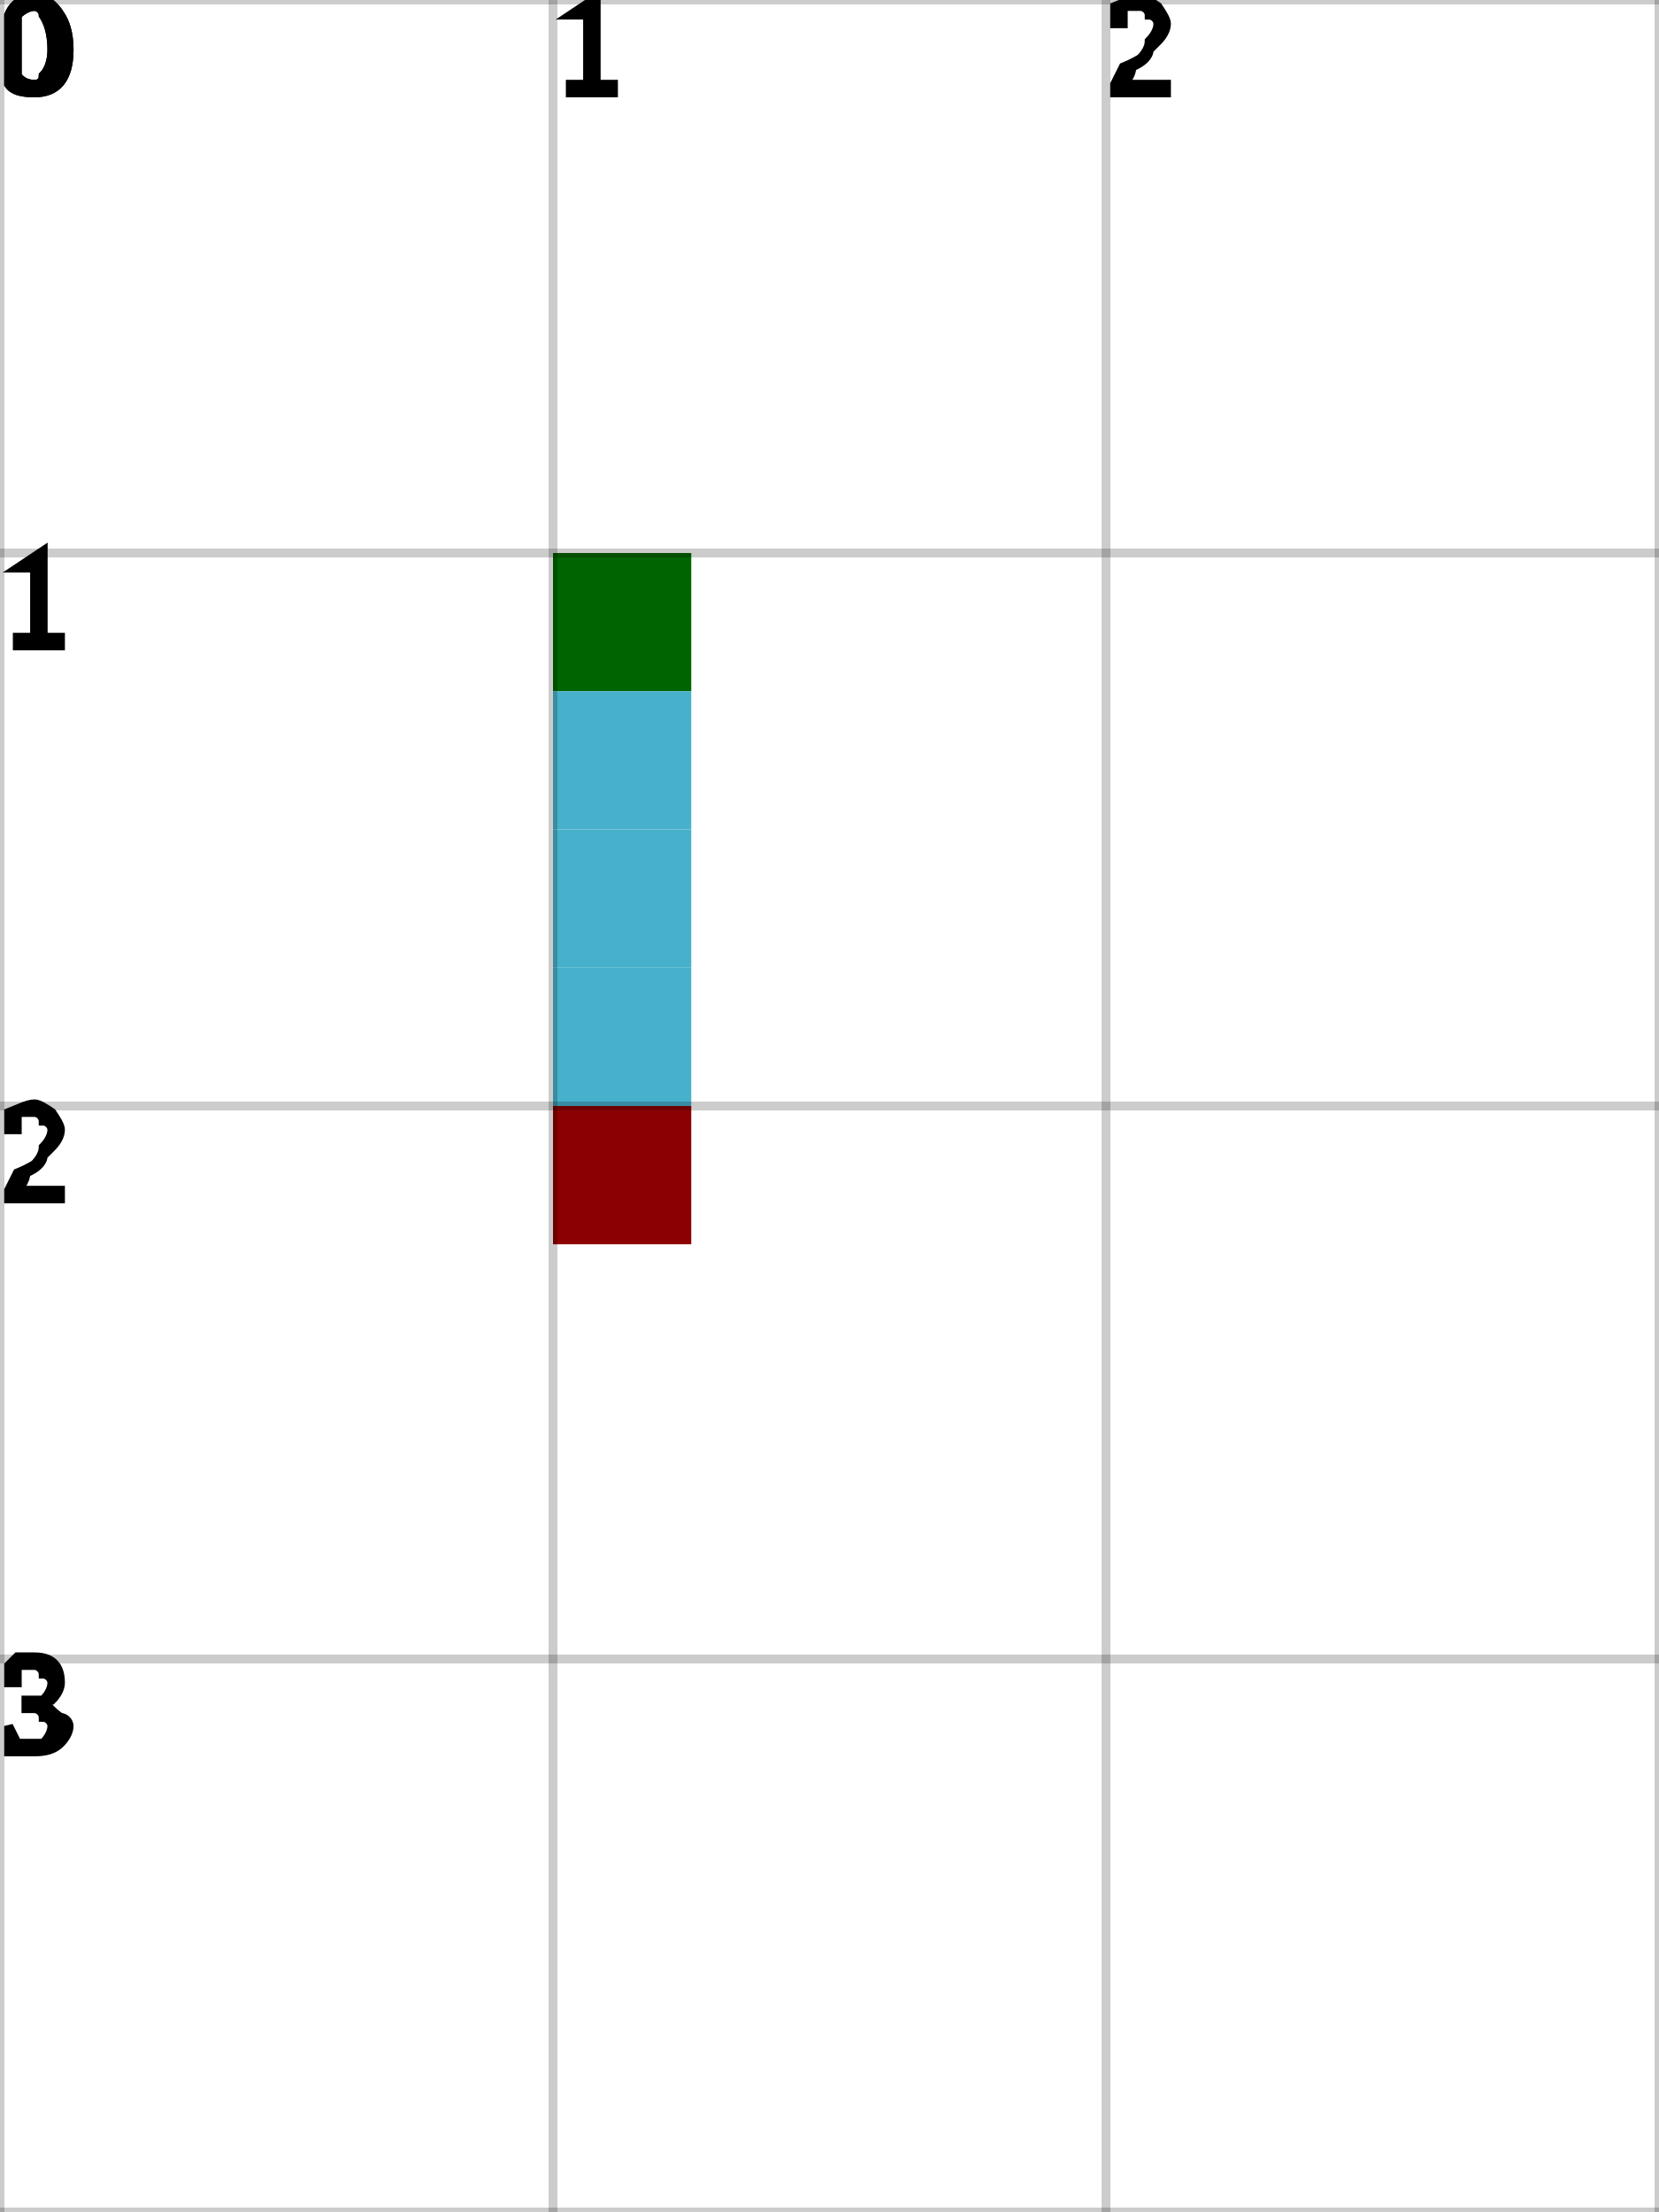
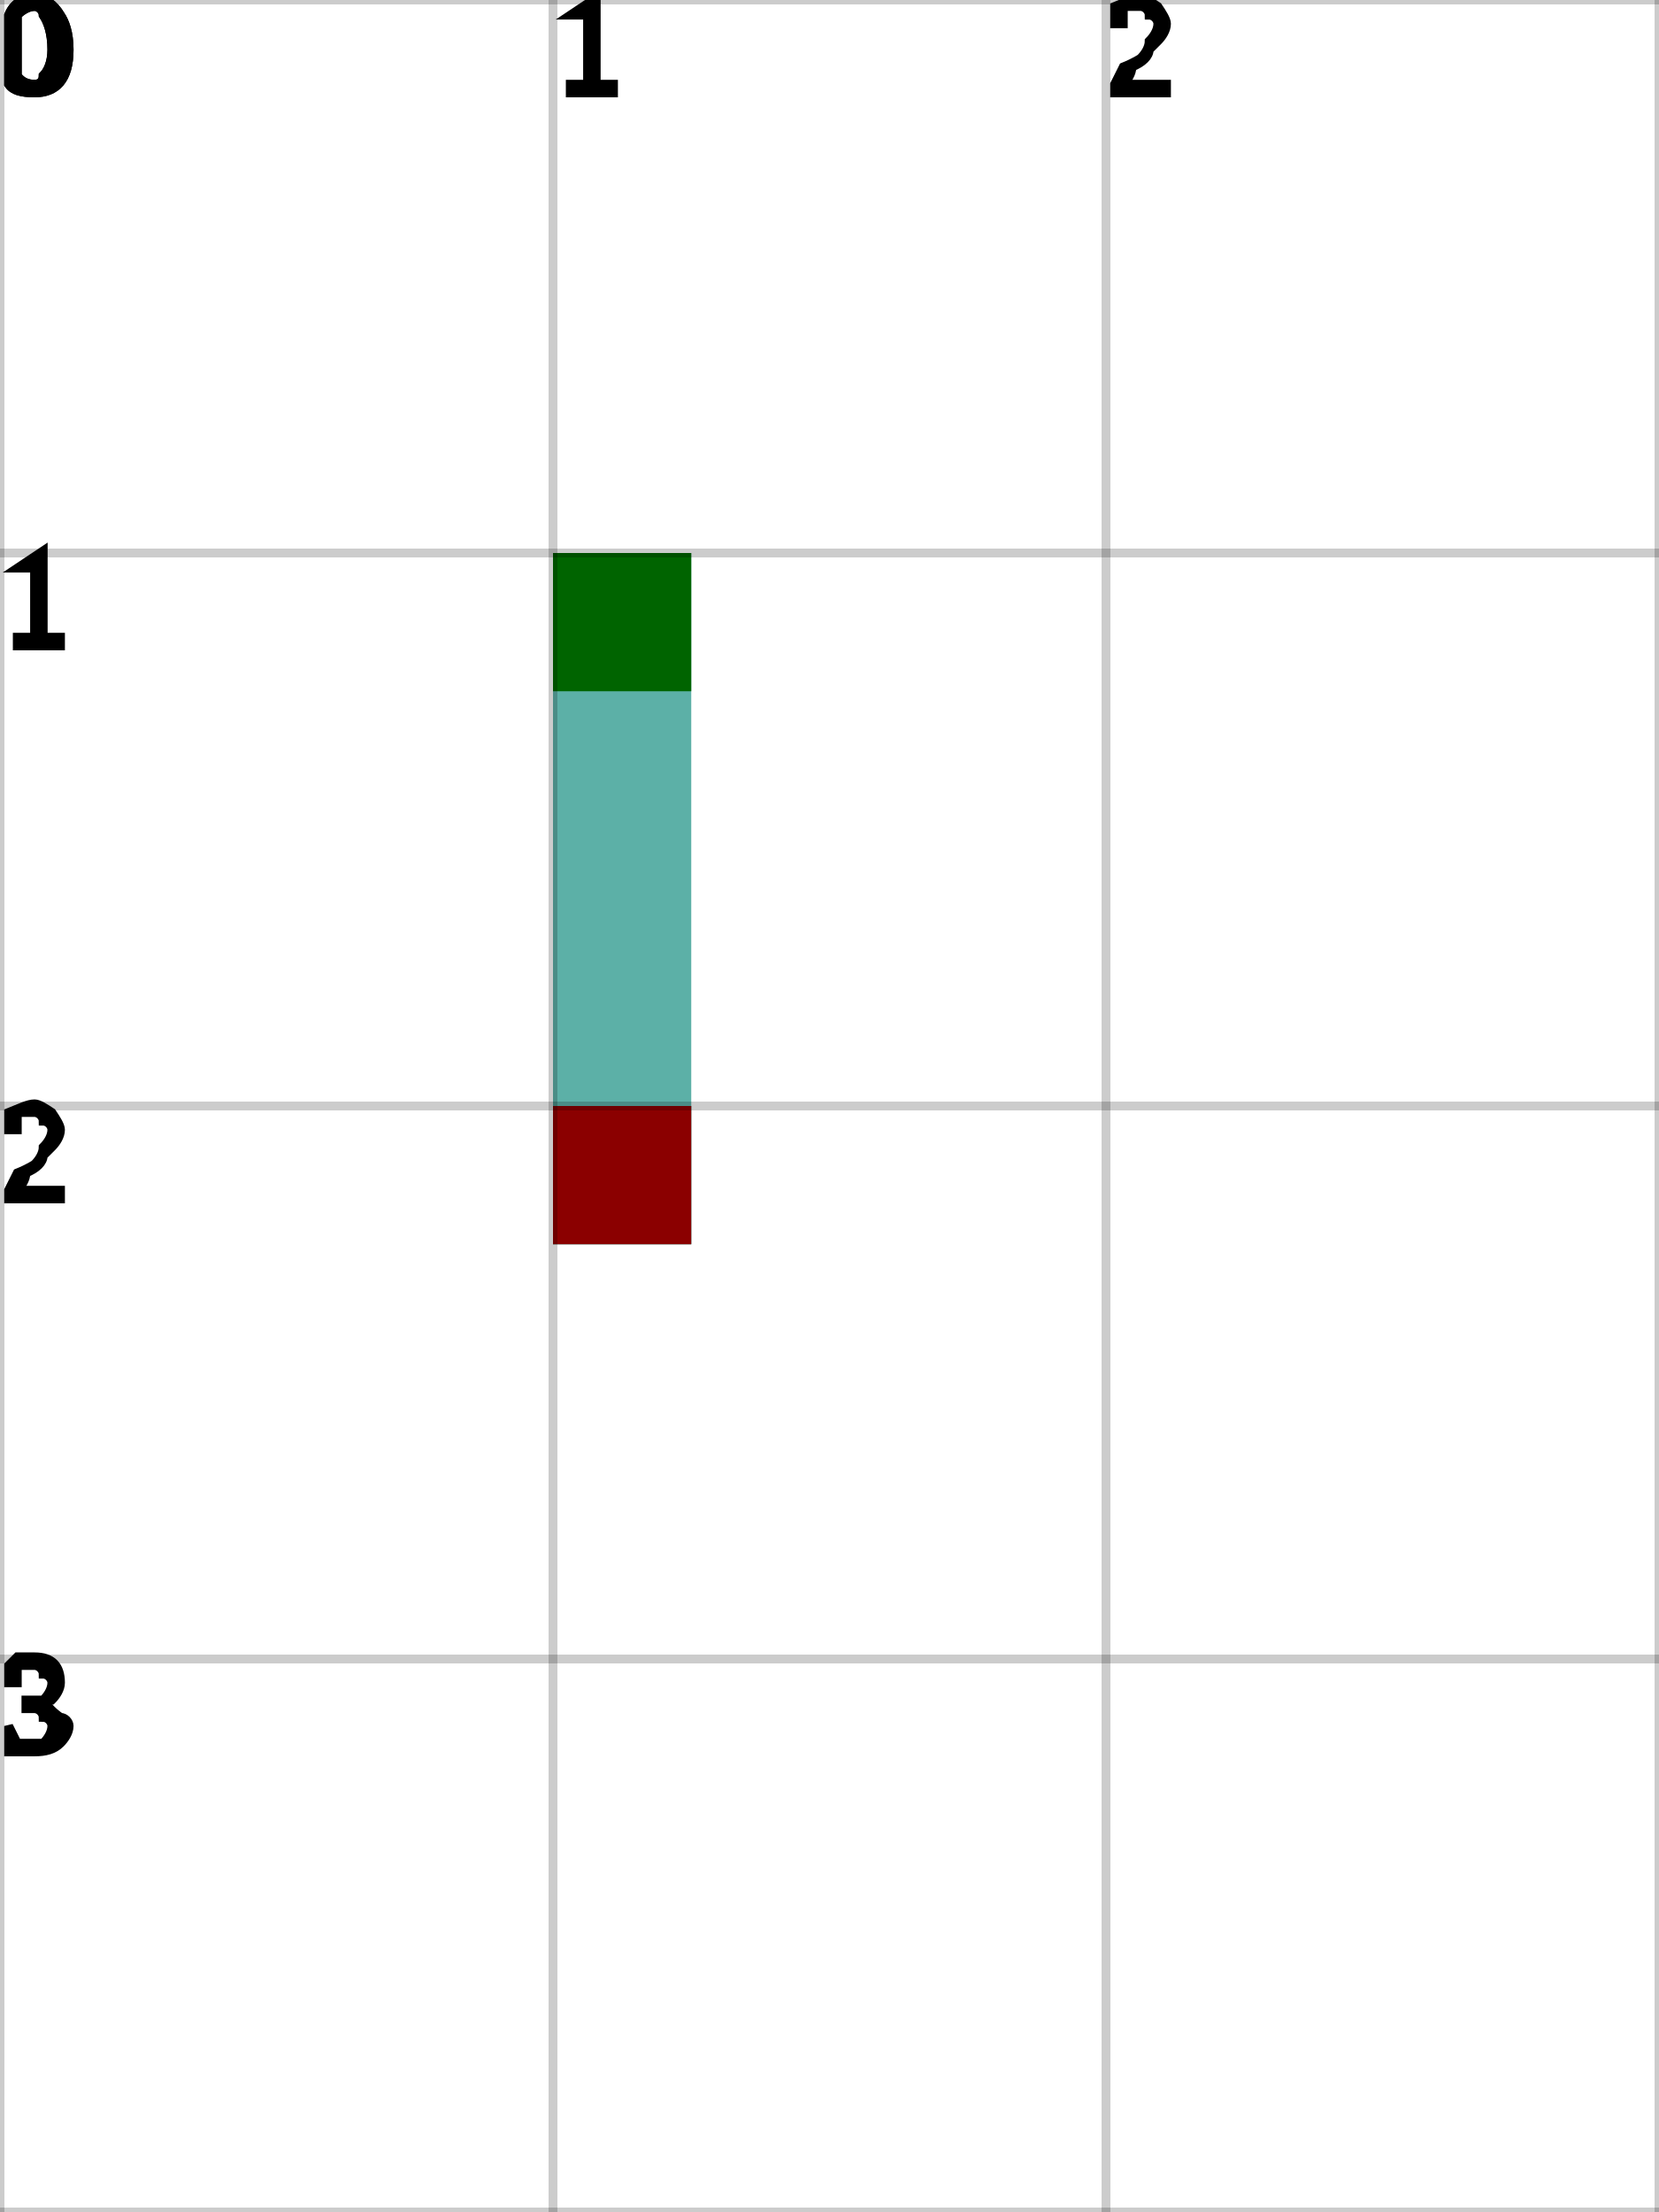
<svg xmlns="http://www.w3.org/2000/svg" height="100%" viewBox="0 0 3 4" width="100%" background-color="none">
+   <path d="M 1 1 L 1.25 1 L 1.25 2.25 L 1 2.25 Z" fill="#269589" opacity="0.75" stroke-width="0.5" />
+   <path d="M 1 2 L 1.25 2 L 1.25 2.25 L 1 2.25 Z" fill="#269589" opacity="0.75" stroke-width="0.5" />
  <rect fill="darkGreen" height="0.25" opacity="1" stroke-width="0.5" width="0.25" x="1" y="1" />
-   <rect fill="#47B0CA" height="0.25" opacity="1" stroke-width="0.5" width="0.25" x="1" y="1.25" />
-   <rect fill="#47B0CA" height="0.25" opacity="1" stroke-width="0.5" width="0.25" x="1" y="1.5" />
-   <rect fill="#47B0CA" height="0.25" opacity="1" stroke-width="0.5" width="0.25" x="1" y="1.75" />
  <rect fill="darkRed" height="0.25" opacity="1" stroke-width="0.5" width="0.25" x="1" y="2" />
  <line dominant-baseline="hanging" font-size="0.25" opacity="0.2" stroke="black" stroke-width="0.016" text-anchor="start" x1="0" x2="0" y1="0" y2="4" />
  <text dominant-baseline="hanging" fill="black" font-size="0.25" opacity="1" stroke="black" stroke-width="0.016" text-anchor="start" x="0" y="0">0</text>
  <line dominant-baseline="hanging" font-size="0.25" opacity="0.2" stroke="black" stroke-width="0.016" text-anchor="start" x1="1" x2="1" y1="0" y2="4" />
  <text dominant-baseline="hanging" fill="black" font-size="0.25" opacity="1" stroke="black" stroke-width="0.016" text-anchor="start" x="1" y="0">1</text>
  <line dominant-baseline="hanging" font-size="0.25" opacity="0.2" stroke="black" stroke-width="0.016" text-anchor="start" x1="2" x2="2" y1="0" y2="4" />
  <text dominant-baseline="hanging" fill="black" font-size="0.25" opacity="1" stroke="black" stroke-width="0.016" text-anchor="start" x="2" y="0">2</text>
  <line dominant-baseline="hanging" font-size="0.25" opacity="0.2" stroke="black" stroke-width="0.016" text-anchor="start" x1="3" x2="3" y1="0" y2="4" />
  <line dominant-baseline="hanging" font-size="0.25" opacity="0.2" stroke="black" stroke-width="0.016" text-anchor="start" x1="0" x2="3" y1="0" y2="0" />
  <text dominant-baseline="hanging" fill="black" font-size="0.25" opacity="1" stroke="black" stroke-width="0.016" text-anchor="start" x="0" y="0">0</text>
  <line dominant-baseline="hanging" font-size="0.25" opacity="0.2" stroke="black" stroke-width="0.016" text-anchor="start" x1="0" x2="3" y1="1" y2="1" />
  <text dominant-baseline="hanging" fill="black" font-size="0.25" opacity="1" stroke="black" stroke-width="0.016" text-anchor="start" x="0" y="1">1</text>
  <line dominant-baseline="hanging" font-size="0.25" opacity="0.2" stroke="black" stroke-width="0.016" text-anchor="start" x1="0" x2="3" y1="2" y2="2" />
  <text dominant-baseline="hanging" fill="black" font-size="0.25" opacity="1" stroke="black" stroke-width="0.016" text-anchor="start" x="0" y="2">2</text>
  <line dominant-baseline="hanging" font-size="0.25" opacity="0.2" stroke="black" stroke-width="0.016" text-anchor="start" x1="0" x2="3" y1="3" y2="3" />
  <text dominant-baseline="hanging" fill="black" font-size="0.25" opacity="1" stroke="black" stroke-width="0.016" text-anchor="start" x="0" y="3">3</text>
  <line dominant-baseline="hanging" font-size="0.25" opacity="0.2" stroke="black" stroke-width="0.016" text-anchor="start" x1="0" x2="3" y1="4" y2="4" />
</svg>
